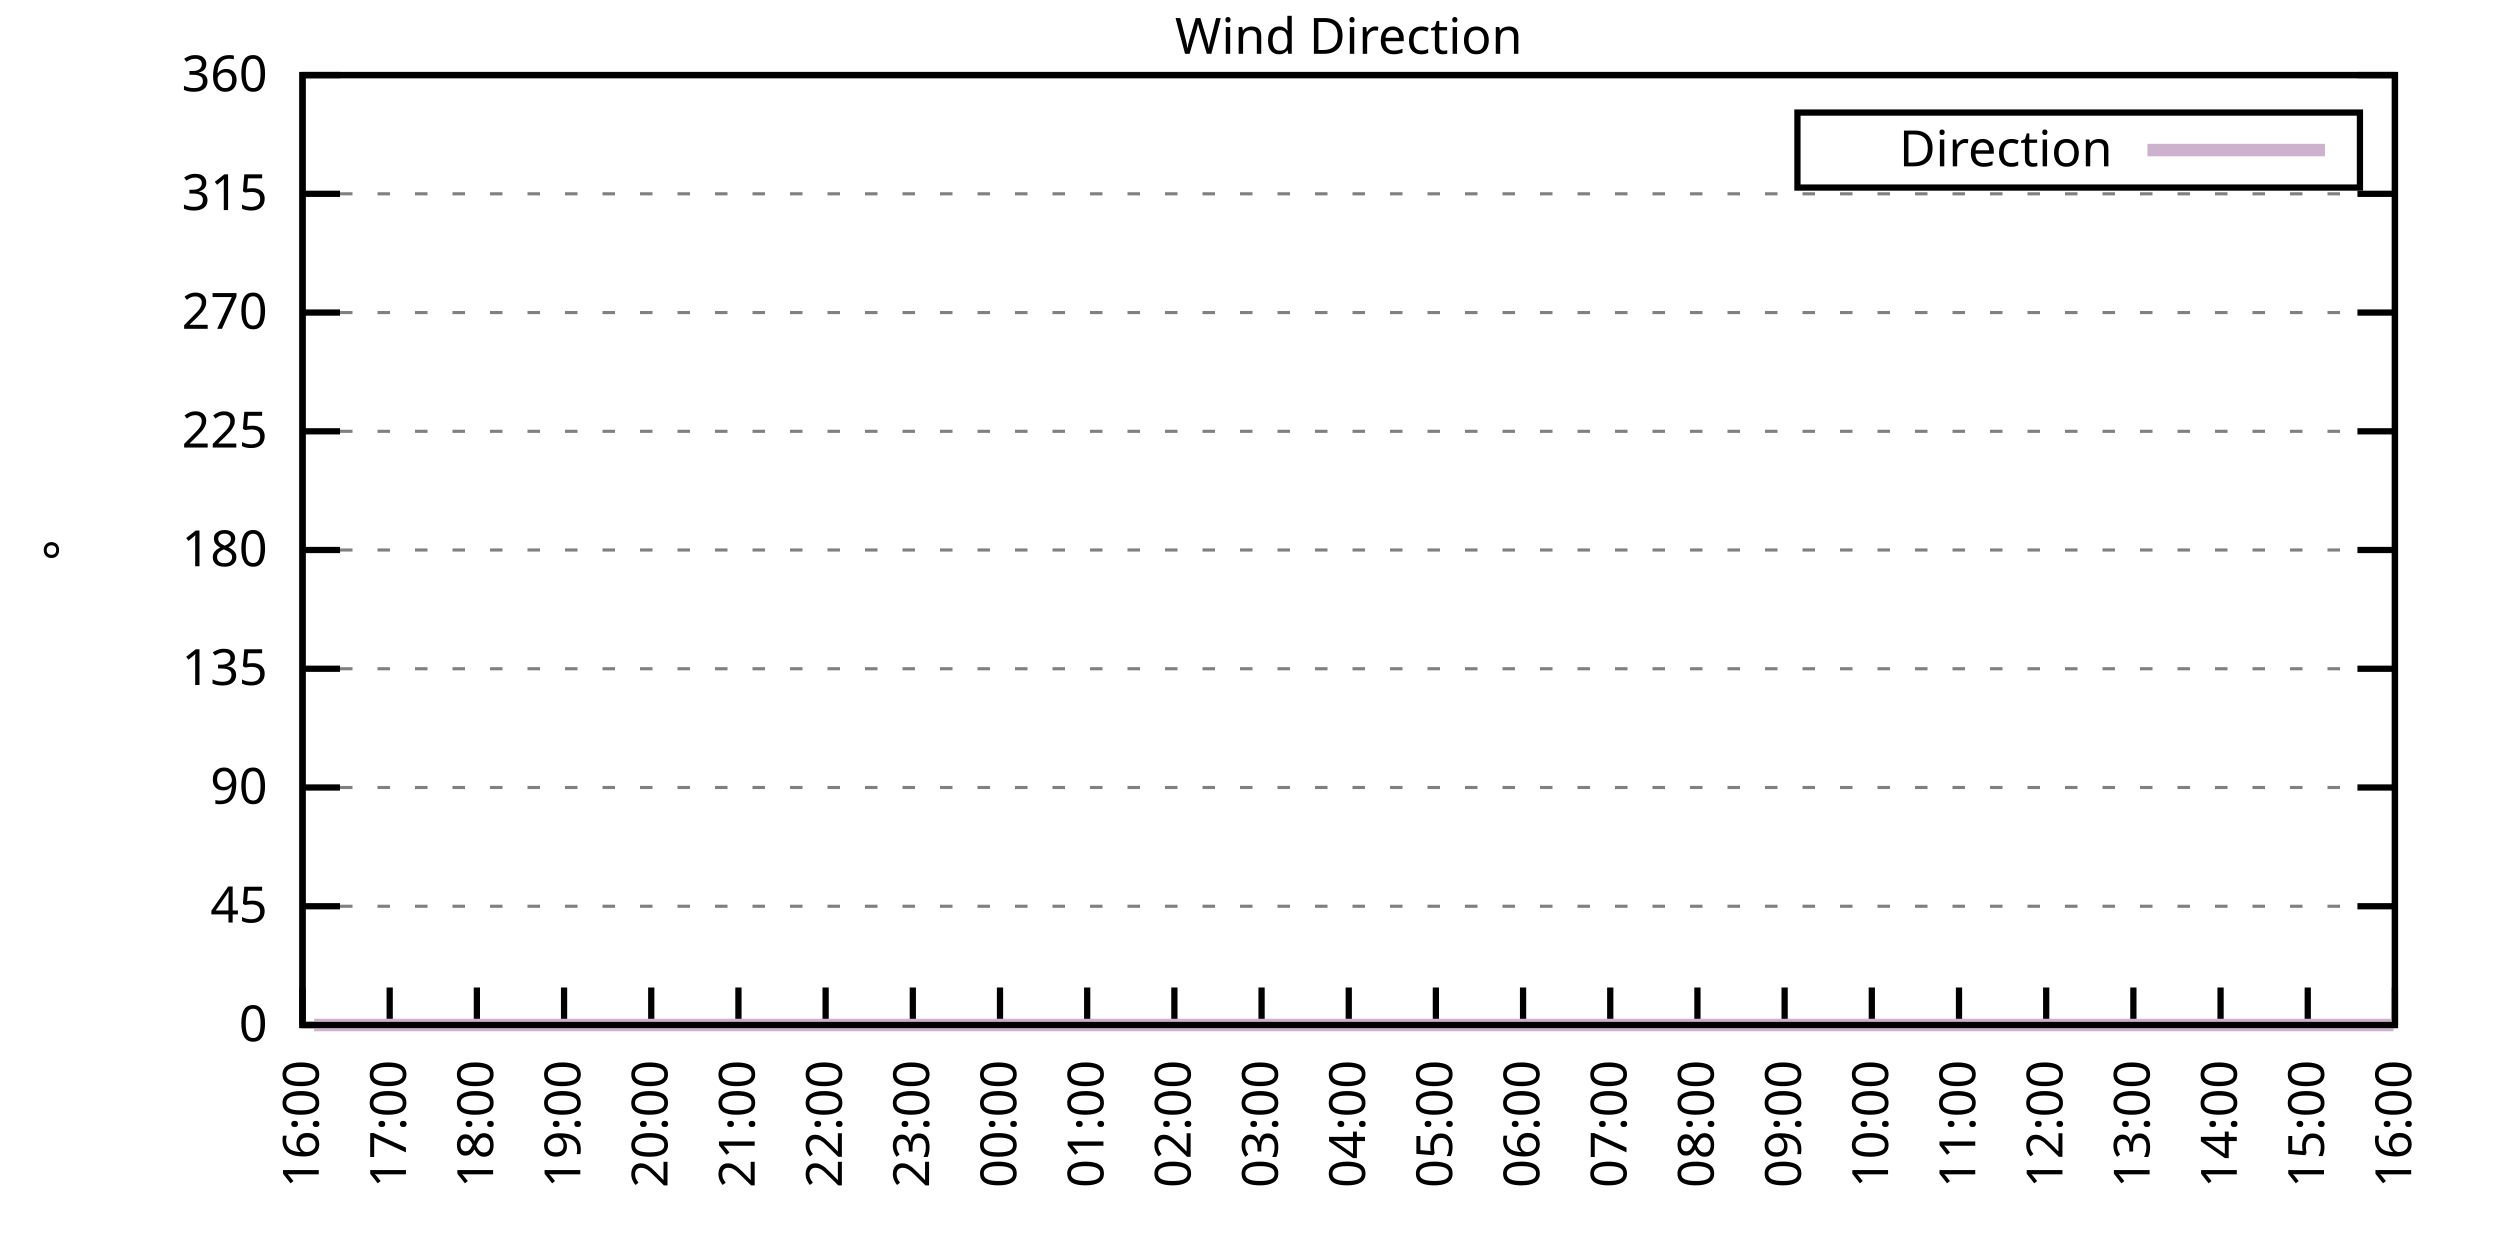
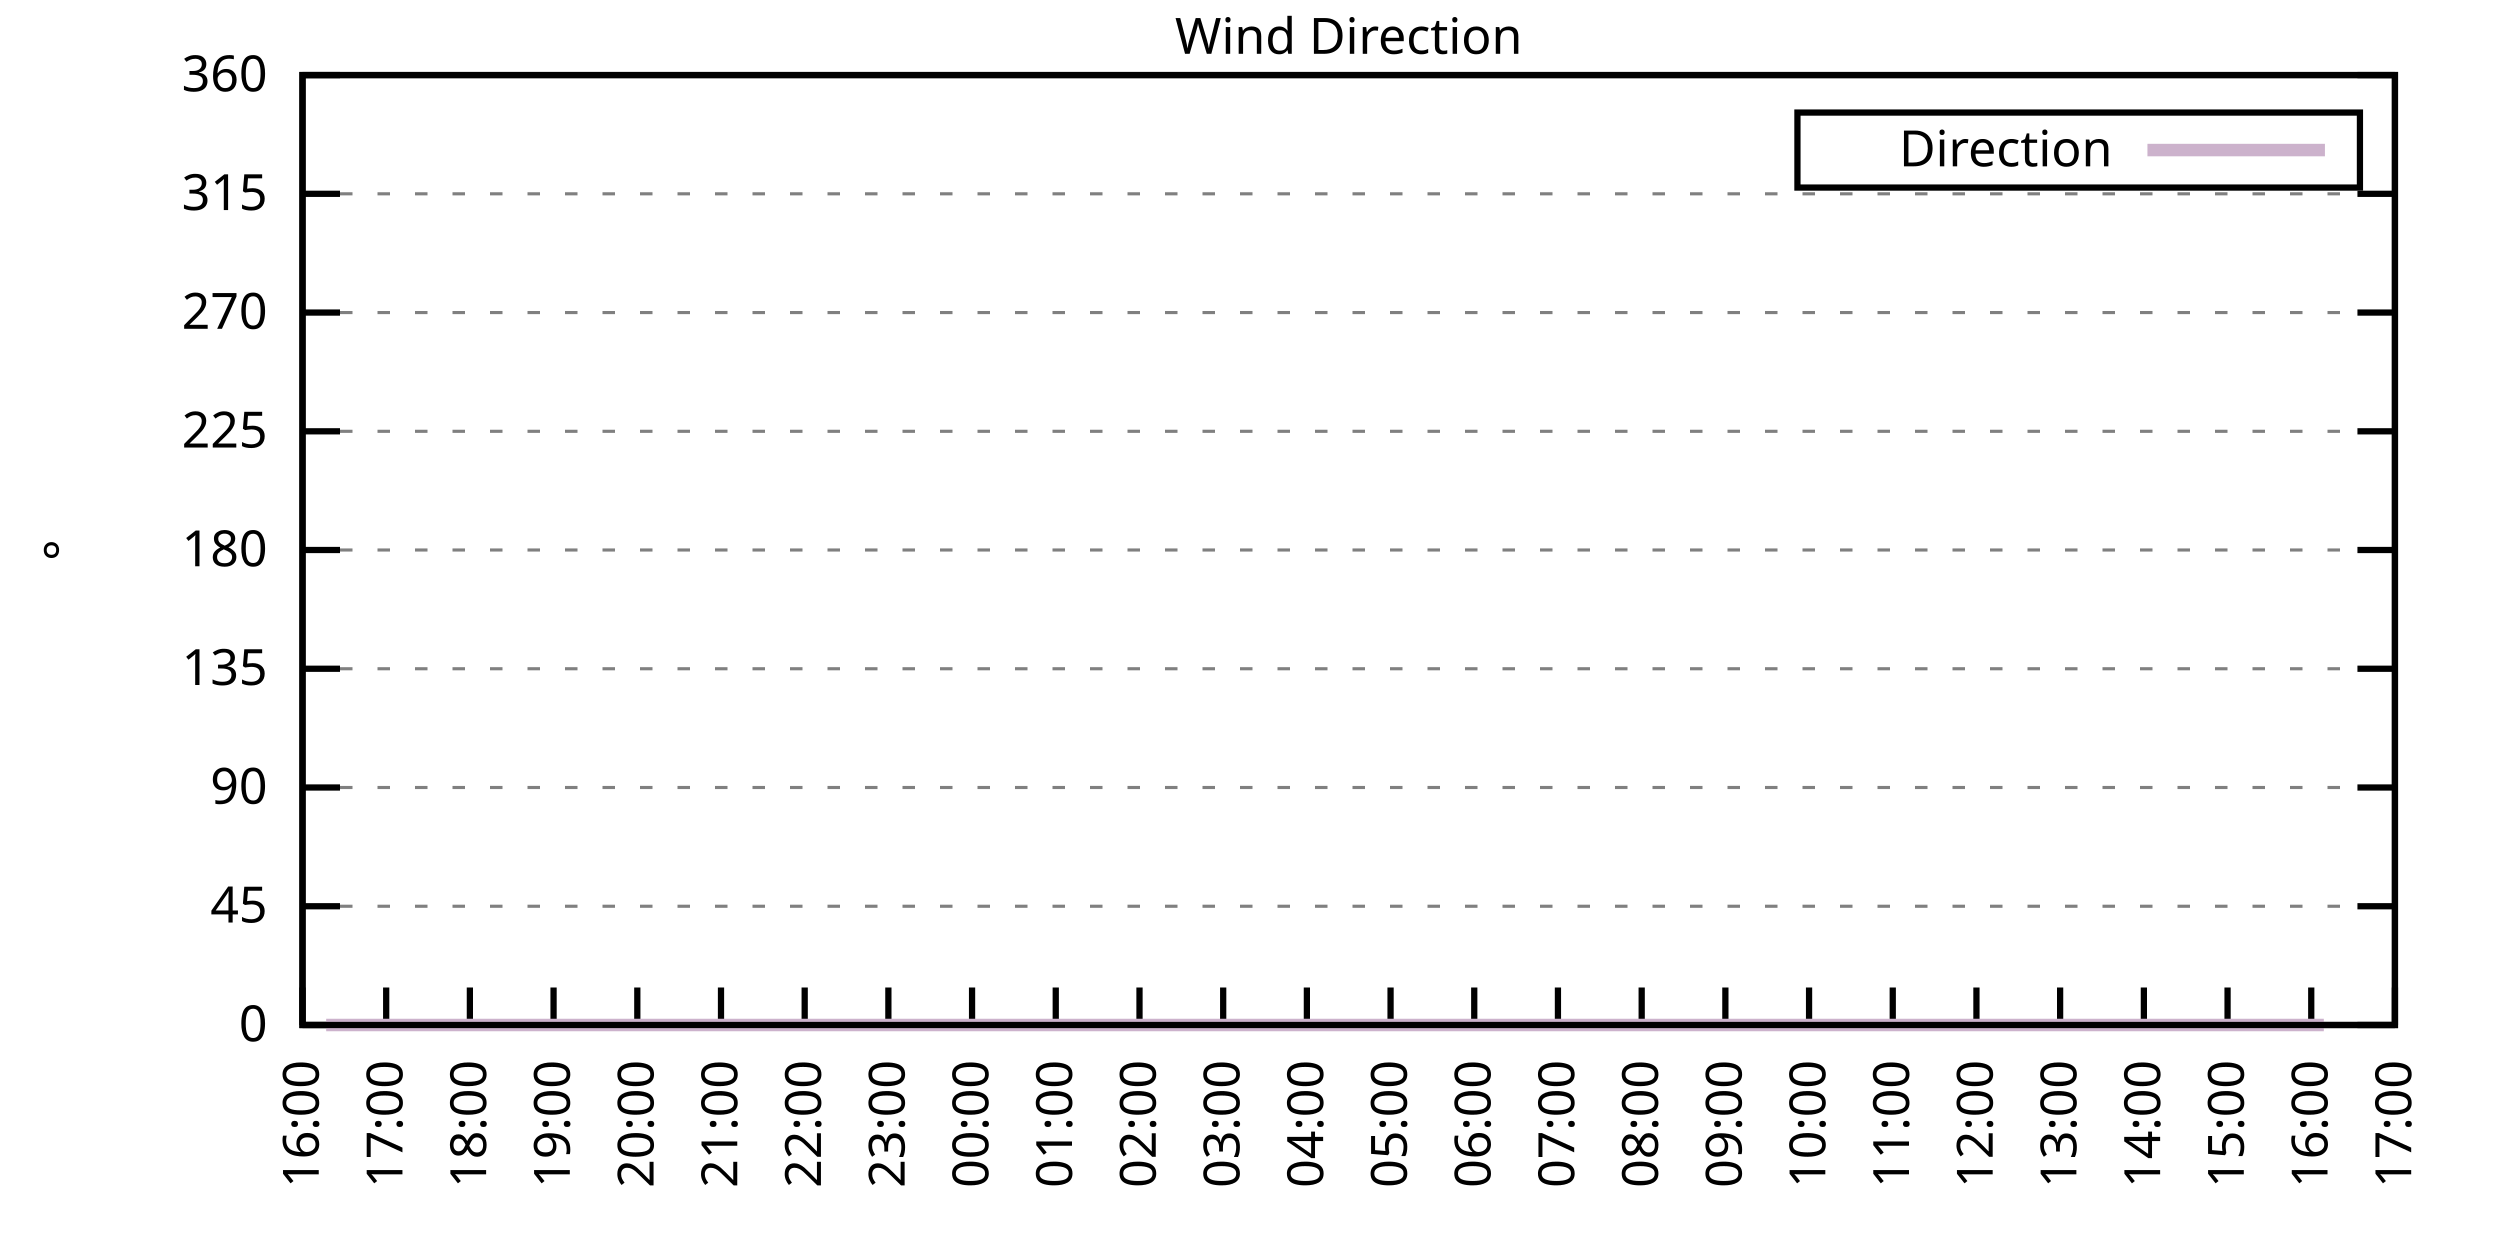
<svg xmlns="http://www.w3.org/2000/svg" xmlns:xlink="http://www.w3.org/1999/xlink" width="400" height="200" viewBox="0 0 400 200">
  <g id="gnuplot_canvas">
    <rect x="0" y="0" width="400" height="200" fill="none" />
    <defs>
      <circle id="gpDot" r="0.5" stroke-width="0.5" stroke="currentColor" />
      <path id="gpPt0" stroke-width="0.333" stroke="currentColor" d="M-1,0 h2 M0,-1 v2" />
      <path id="gpPt1" stroke-width="0.333" stroke="currentColor" d="M-1,-1 L1,1 M1,-1 L-1,1" />
      <path id="gpPt2" stroke-width="0.333" stroke="currentColor" d="M-1,0 L1,0 M0,-1 L0,1 M-1,-1 L1,1 M-1,1 L1,-1" />
      <rect id="gpPt3" stroke-width="0.333" stroke="currentColor" x="-1" y="-1" width="2" height="2" />
      <rect id="gpPt4" stroke-width="0.333" stroke="currentColor" fill="currentColor" x="-1" y="-1" width="2" height="2" />
      <circle id="gpPt5" stroke-width="0.333" stroke="currentColor" cx="0" cy="0" r="1" />
      <use xlink:href="#gpPt5" id="gpPt6" fill="currentColor" stroke="none" />
      <path id="gpPt7" stroke-width="0.333" stroke="currentColor" d="M0,-1.33 L-1.33,0.67 L1.33,0.67 z" />
      <use xlink:href="#gpPt7" id="gpPt8" fill="currentColor" stroke="none" />
      <use xlink:href="#gpPt7" id="gpPt9" stroke="currentColor" transform="rotate(180)" />
      <use xlink:href="#gpPt9" id="gpPt10" fill="currentColor" stroke="none" />
      <use xlink:href="#gpPt3" id="gpPt11" stroke="currentColor" transform="rotate(45)" />
      <use xlink:href="#gpPt11" id="gpPt12" fill="currentColor" stroke="none" />
      <path id="gpPt13" stroke-width="0.333" stroke="currentColor" d="M0,1.330 L1.265,0.411 L0.782,-1.067 L-0.782,-1.076 L-1.265,0.411 z" />
      <use xlink:href="#gpPt13" id="gpPt14" fill="currentColor" stroke="none" />
      <filter id="textbox" filterUnits="objectBoundingBox" x="0" y="0" height="1" width="1">
        <feFlood flood-color="white" flood-opacity="1" result="bgnd" />
        <feComposite in="SourceGraphic" in2="bgnd" operator="atop" />
      </filter>
      <filter id="greybox" filterUnits="objectBoundingBox" x="0" y="0" height="1" width="1">
        <feFlood flood-color="lightgrey" flood-opacity="1" result="grey" />
        <feComposite in="SourceGraphic" in2="grey" operator="atop" />
      </filter>
    </defs>
    <g fill="none" color="white" stroke="currentColor" stroke-width="1.00" stroke-linecap="butt" stroke-linejoin="miter">
</g>
    <g fill="none" color="black" stroke="currentColor" stroke-width="1.00" stroke-linecap="butt" stroke-linejoin="miter">
      <g stroke="none" shape-rendering="crispEdges">
        <polygon fill="rgb(255, 255, 255)" points="48.40,164.00 383.18,164.00 383.18,12.02 48.40,12.02 " />
      </g>
    </g>
    <g fill="none" color="black" stroke="currentColor" stroke-width="1.00" stroke-linecap="butt" stroke-linejoin="miter">
</g>
    <g fill="none" color="black" stroke="black" stroke-width="0.50" stroke-linecap="butt" stroke-linejoin="miter">
</g>
    <g fill="none" color="gray" stroke="currentColor" stroke-width="0.50" stroke-linecap="butt" stroke-linejoin="miter">
      <path stroke="gray" stroke-dasharray="2,4" class="gridline" d="M48.40,164.00 L383.19,164.00  " />
    </g>
    <g fill="none" color="gray" stroke="gray" stroke-width="1.00" stroke-linecap="butt" stroke-linejoin="miter">
</g>
    <g fill="none" color="black" stroke="currentColor" stroke-width="1.00" stroke-linecap="butt" stroke-linejoin="miter">
      <path stroke="black" d="M48.40,164.00 L54.40,164.00 M383.19,164.00 L377.19,164.00  " />
      <g transform="translate(42.80,166.60)" stroke="none" fill="black" font-family="Sans" font-size="8.00" text-anchor="end">
        <text>
          <tspan font-family="Sans"> 0</tspan>
        </text>
      </g>
    </g>
    <g fill="none" color="black" stroke="currentColor" stroke-width="1.00" stroke-linecap="butt" stroke-linejoin="miter">
</g>
    <g fill="none" color="black" stroke="black" stroke-width="0.50" stroke-linecap="butt" stroke-linejoin="miter">
</g>
    <g fill="none" color="gray" stroke="currentColor" stroke-width="0.50" stroke-linecap="butt" stroke-linejoin="miter">
      <path stroke="gray" stroke-dasharray="2,4" class="gridline" d="M48.40,145.00 L383.19,145.00  " />
    </g>
    <g fill="none" color="gray" stroke="gray" stroke-width="1.00" stroke-linecap="butt" stroke-linejoin="miter">
</g>
    <g fill="none" color="black" stroke="currentColor" stroke-width="1.00" stroke-linecap="butt" stroke-linejoin="miter">
      <path stroke="black" d="M48.40,145.00 L54.40,145.00 M383.19,145.00 L377.19,145.00  " />
      <g transform="translate(42.80,147.60)" stroke="none" fill="black" font-family="Sans" font-size="8.00" text-anchor="end">
        <text>
          <tspan font-family="Sans"> 45</tspan>
        </text>
      </g>
    </g>
    <g fill="none" color="black" stroke="currentColor" stroke-width="1.00" stroke-linecap="butt" stroke-linejoin="miter">
</g>
    <g fill="none" color="black" stroke="black" stroke-width="0.50" stroke-linecap="butt" stroke-linejoin="miter">
</g>
    <g fill="none" color="gray" stroke="currentColor" stroke-width="0.50" stroke-linecap="butt" stroke-linejoin="miter">
      <path stroke="gray" stroke-dasharray="2,4" class="gridline" d="M48.40,126.00 L383.19,126.00  " />
    </g>
    <g fill="none" color="gray" stroke="gray" stroke-width="1.00" stroke-linecap="butt" stroke-linejoin="miter">
</g>
    <g fill="none" color="black" stroke="currentColor" stroke-width="1.00" stroke-linecap="butt" stroke-linejoin="miter">
      <path stroke="black" d="M48.40,126.00 L54.40,126.00 M383.19,126.00 L377.19,126.00  " />
      <g transform="translate(42.80,128.60)" stroke="none" fill="black" font-family="Sans" font-size="8.00" text-anchor="end">
        <text>
          <tspan font-family="Sans"> 90</tspan>
        </text>
      </g>
    </g>
    <g fill="none" color="black" stroke="currentColor" stroke-width="1.00" stroke-linecap="butt" stroke-linejoin="miter">
</g>
    <g fill="none" color="black" stroke="black" stroke-width="0.50" stroke-linecap="butt" stroke-linejoin="miter">
</g>
    <g fill="none" color="gray" stroke="currentColor" stroke-width="0.50" stroke-linecap="butt" stroke-linejoin="miter">
      <path stroke="gray" stroke-dasharray="2,4" class="gridline" d="M48.40,107.00 L383.19,107.00  " />
    </g>
    <g fill="none" color="gray" stroke="gray" stroke-width="1.00" stroke-linecap="butt" stroke-linejoin="miter">
</g>
    <g fill="none" color="black" stroke="currentColor" stroke-width="1.00" stroke-linecap="butt" stroke-linejoin="miter">
      <path stroke="black" d="M48.40,107.00 L54.40,107.00 M383.19,107.00 L377.19,107.00  " />
      <g transform="translate(42.80,109.60)" stroke="none" fill="black" font-family="Sans" font-size="8.00" text-anchor="end">
        <text>
          <tspan font-family="Sans"> 135</tspan>
        </text>
      </g>
    </g>
    <g fill="none" color="black" stroke="currentColor" stroke-width="1.00" stroke-linecap="butt" stroke-linejoin="miter">
</g>
    <g fill="none" color="black" stroke="black" stroke-width="0.50" stroke-linecap="butt" stroke-linejoin="miter">
</g>
    <g fill="none" color="gray" stroke="currentColor" stroke-width="0.50" stroke-linecap="butt" stroke-linejoin="miter">
      <path stroke="gray" stroke-dasharray="2,4" class="gridline" d="M48.40,88.00 L383.19,88.00  " />
    </g>
    <g fill="none" color="gray" stroke="gray" stroke-width="1.00" stroke-linecap="butt" stroke-linejoin="miter">
</g>
    <g fill="none" color="black" stroke="currentColor" stroke-width="1.00" stroke-linecap="butt" stroke-linejoin="miter">
      <path stroke="black" d="M48.40,88.00 L54.40,88.00 M383.19,88.00 L377.19,88.00  " />
      <g transform="translate(42.80,90.60)" stroke="none" fill="black" font-family="Sans" font-size="8.00" text-anchor="end">
        <text>
          <tspan font-family="Sans"> 180</tspan>
        </text>
      </g>
    </g>
    <g fill="none" color="black" stroke="currentColor" stroke-width="1.00" stroke-linecap="butt" stroke-linejoin="miter">
</g>
    <g fill="none" color="black" stroke="black" stroke-width="0.50" stroke-linecap="butt" stroke-linejoin="miter">
</g>
    <g fill="none" color="gray" stroke="currentColor" stroke-width="0.50" stroke-linecap="butt" stroke-linejoin="miter">
      <path stroke="gray" stroke-dasharray="2,4" class="gridline" d="M48.40,69.01 L383.19,69.01  " />
    </g>
    <g fill="none" color="gray" stroke="gray" stroke-width="1.00" stroke-linecap="butt" stroke-linejoin="miter">
</g>
    <g fill="none" color="black" stroke="currentColor" stroke-width="1.00" stroke-linecap="butt" stroke-linejoin="miter">
      <path stroke="black" d="M48.40,69.01 L54.40,69.01 M383.19,69.01 L377.19,69.01  " />
      <g transform="translate(42.80,71.61)" stroke="none" fill="black" font-family="Sans" font-size="8.00" text-anchor="end">
        <text>
          <tspan font-family="Sans"> 225</tspan>
        </text>
      </g>
    </g>
    <g fill="none" color="black" stroke="currentColor" stroke-width="1.00" stroke-linecap="butt" stroke-linejoin="miter">
</g>
    <g fill="none" color="black" stroke="black" stroke-width="0.50" stroke-linecap="butt" stroke-linejoin="miter">
</g>
    <g fill="none" color="gray" stroke="currentColor" stroke-width="0.50" stroke-linecap="butt" stroke-linejoin="miter">
      <path stroke="gray" stroke-dasharray="2,4" class="gridline" d="M48.40,50.01 L383.19,50.01  " />
    </g>
    <g fill="none" color="gray" stroke="gray" stroke-width="1.00" stroke-linecap="butt" stroke-linejoin="miter">
</g>
    <g fill="none" color="black" stroke="currentColor" stroke-width="1.00" stroke-linecap="butt" stroke-linejoin="miter">
      <path stroke="black" d="M48.40,50.01 L54.40,50.01 M383.19,50.01 L377.19,50.01  " />
      <g transform="translate(42.80,52.61)" stroke="none" fill="black" font-family="Sans" font-size="8.00" text-anchor="end">
        <text>
          <tspan font-family="Sans"> 270</tspan>
        </text>
      </g>
    </g>
    <g fill="none" color="black" stroke="currentColor" stroke-width="1.00" stroke-linecap="butt" stroke-linejoin="miter">
</g>
    <g fill="none" color="black" stroke="black" stroke-width="0.50" stroke-linecap="butt" stroke-linejoin="miter">
</g>
    <g fill="none" color="gray" stroke="currentColor" stroke-width="0.50" stroke-linecap="butt" stroke-linejoin="miter">
      <path stroke="gray" stroke-dasharray="2,4" class="gridline" d="M48.40,31.01 L383.19,31.01  " />
    </g>
    <g fill="none" color="gray" stroke="gray" stroke-width="1.00" stroke-linecap="butt" stroke-linejoin="miter">
</g>
    <g fill="none" color="black" stroke="currentColor" stroke-width="1.00" stroke-linecap="butt" stroke-linejoin="miter">
      <path stroke="black" d="M48.40,31.01 L54.40,31.01 M383.19,31.01 L377.19,31.01  " />
      <g transform="translate(42.80,33.61)" stroke="none" fill="black" font-family="Sans" font-size="8.00" text-anchor="end">
        <text>
          <tspan font-family="Sans"> 315</tspan>
        </text>
      </g>
    </g>
    <g fill="none" color="black" stroke="currentColor" stroke-width="1.00" stroke-linecap="butt" stroke-linejoin="miter">
</g>
    <g fill="none" color="black" stroke="black" stroke-width="0.50" stroke-linecap="butt" stroke-linejoin="miter">
</g>
    <g fill="none" color="gray" stroke="currentColor" stroke-width="0.50" stroke-linecap="butt" stroke-linejoin="miter">
      <path stroke="gray" stroke-dasharray="2,4" class="gridline" d="M48.40,12.01 L383.19,12.01  " />
    </g>
    <g fill="none" color="gray" stroke="gray" stroke-width="1.00" stroke-linecap="butt" stroke-linejoin="miter">
</g>
    <g fill="none" color="black" stroke="currentColor" stroke-width="1.00" stroke-linecap="butt" stroke-linejoin="miter">
      <path stroke="black" d="M48.40,12.01 L54.40,12.01 M383.19,12.01 L377.19,12.01  " />
      <g transform="translate(42.80,14.61)" stroke="none" fill="black" font-family="Sans" font-size="8.00" text-anchor="end">
        <text>
          <tspan font-family="Sans"> 360</tspan>
        </text>
      </g>
    </g>
    <g fill="none" color="black" stroke="currentColor" stroke-width="1.00" stroke-linecap="butt" stroke-linejoin="miter">
      <path stroke="black" d="M48.40,164.00 L48.40,158.00  " />
      <g transform="translate(51.00,169.60) rotate(270.00)" stroke="none" fill="black" font-family="Sans" font-size="8.00" text-anchor="end">
        <text>
          <tspan font-family="Sans">16:00</tspan>
        </text>
      </g>
    </g>
    <g fill="none" color="black" stroke="currentColor" stroke-width="1.00" stroke-linecap="butt" stroke-linejoin="miter">
-       <path stroke="black" d="M62.35,164.00 L62.35,158.00  " />
-       <g transform="translate(64.95,169.60) rotate(270.00)" stroke="none" fill="black" font-family="Sans" font-size="8.00" text-anchor="end">
+       <path stroke="black" d="M61.79,164.00 L61.79,158.00  " />
+       <g transform="translate(64.39,169.60) rotate(270.00)" stroke="none" fill="black" font-family="Sans" font-size="8.00" text-anchor="end">
        <text>
          <tspan font-family="Sans">17:00</tspan>
        </text>
      </g>
    </g>
    <g fill="none" color="black" stroke="currentColor" stroke-width="1.00" stroke-linecap="butt" stroke-linejoin="miter">
-       <path stroke="black" d="M76.30,164.00 L76.30,158.00  " />
-       <g transform="translate(78.90,169.60) rotate(270.00)" stroke="none" fill="black" font-family="Sans" font-size="8.00" text-anchor="end">
+       <path stroke="black" d="M75.18,164.00 L75.18,158.00  " />
+       <g transform="translate(77.78,169.60) rotate(270.00)" stroke="none" fill="black" font-family="Sans" font-size="8.00" text-anchor="end">
        <text>
          <tspan font-family="Sans">18:00</tspan>
        </text>
      </g>
    </g>
    <g fill="none" color="black" stroke="currentColor" stroke-width="1.00" stroke-linecap="butt" stroke-linejoin="miter">
-       <path stroke="black" d="M90.25,164.00 L90.25,158.00  " />
-       <g transform="translate(92.85,169.60) rotate(270.00)" stroke="none" fill="black" font-family="Sans" font-size="8.00" text-anchor="end">
+       <path stroke="black" d="M88.57,164.00 L88.57,158.00  " />
+       <g transform="translate(91.17,169.60) rotate(270.00)" stroke="none" fill="black" font-family="Sans" font-size="8.00" text-anchor="end">
        <text>
          <tspan font-family="Sans">19:00</tspan>
        </text>
      </g>
    </g>
    <g fill="none" color="black" stroke="currentColor" stroke-width="1.00" stroke-linecap="butt" stroke-linejoin="miter">
-       <path stroke="black" d="M104.20,164.00 L104.20,158.00  " />
-       <g transform="translate(106.80,169.60) rotate(270.00)" stroke="none" fill="black" font-family="Sans" font-size="8.00" text-anchor="end">
+       <path stroke="black" d="M101.97,164.00 L101.97,158.00  " />
+       <g transform="translate(104.57,169.60) rotate(270.00)" stroke="none" fill="black" font-family="Sans" font-size="8.00" text-anchor="end">
        <text>
          <tspan font-family="Sans">20:00</tspan>
        </text>
      </g>
    </g>
    <g fill="none" color="black" stroke="currentColor" stroke-width="1.00" stroke-linecap="butt" stroke-linejoin="miter">
-       <path stroke="black" d="M118.15,164.00 L118.15,158.00  " />
-       <g transform="translate(120.75,169.60) rotate(270.00)" stroke="none" fill="black" font-family="Sans" font-size="8.00" text-anchor="end">
+       <path stroke="black" d="M115.36,164.00 L115.36,158.00  " />
+       <g transform="translate(117.96,169.60) rotate(270.00)" stroke="none" fill="black" font-family="Sans" font-size="8.00" text-anchor="end">
        <text>
          <tspan font-family="Sans">21:00</tspan>
        </text>
      </g>
    </g>
    <g fill="none" color="black" stroke="currentColor" stroke-width="1.00" stroke-linecap="butt" stroke-linejoin="miter">
-       <path stroke="black" d="M132.10,164.00 L132.10,158.00  " />
-       <g transform="translate(134.70,169.60) rotate(270.00)" stroke="none" fill="black" font-family="Sans" font-size="8.00" text-anchor="end">
+       <path stroke="black" d="M128.75,164.00 L128.75,158.00  " />
+       <g transform="translate(131.35,169.60) rotate(270.00)" stroke="none" fill="black" font-family="Sans" font-size="8.00" text-anchor="end">
        <text>
          <tspan font-family="Sans">22:00</tspan>
        </text>
      </g>
    </g>
    <g fill="none" color="black" stroke="currentColor" stroke-width="1.00" stroke-linecap="butt" stroke-linejoin="miter">
-       <path stroke="black" d="M146.05,164.00 L146.05,158.00  " />
-       <g transform="translate(148.65,169.60) rotate(270.00)" stroke="none" fill="black" font-family="Sans" font-size="8.00" text-anchor="end">
+       <path stroke="black" d="M142.14,164.00 L142.14,158.00  " />
+       <g transform="translate(144.74,169.60) rotate(270.00)" stroke="none" fill="black" font-family="Sans" font-size="8.00" text-anchor="end">
        <text>
          <tspan font-family="Sans">23:00</tspan>
        </text>
      </g>
    </g>
    <g fill="none" color="black" stroke="currentColor" stroke-width="1.00" stroke-linecap="butt" stroke-linejoin="miter">
-       <path stroke="black" d="M160.00,164.00 L160.00,158.00  " />
-       <g transform="translate(162.60,169.60) rotate(270.00)" stroke="none" fill="black" font-family="Sans" font-size="8.00" text-anchor="end">
+       <path stroke="black" d="M155.53,164.00 L155.53,158.00  " />
+       <g transform="translate(158.13,169.60) rotate(270.00)" stroke="none" fill="black" font-family="Sans" font-size="8.00" text-anchor="end">
        <text>
          <tspan font-family="Sans">00:00</tspan>
        </text>
      </g>
    </g>
    <g fill="none" color="black" stroke="currentColor" stroke-width="1.00" stroke-linecap="butt" stroke-linejoin="miter">
-       <path stroke="black" d="M173.95,164.00 L173.95,158.00  " />
-       <g transform="translate(176.55,169.60) rotate(270.00)" stroke="none" fill="black" font-family="Sans" font-size="8.00" text-anchor="end">
+       <path stroke="black" d="M168.92,164.00 L168.92,158.00  " />
+       <g transform="translate(171.52,169.60) rotate(270.00)" stroke="none" fill="black" font-family="Sans" font-size="8.00" text-anchor="end">
        <text>
          <tspan font-family="Sans">01:00</tspan>
        </text>
      </g>
    </g>
    <g fill="none" color="black" stroke="currentColor" stroke-width="1.00" stroke-linecap="butt" stroke-linejoin="miter">
-       <path stroke="black" d="M187.90,164.00 L187.90,158.00  " />
-       <g transform="translate(190.50,169.60) rotate(270.00)" stroke="none" fill="black" font-family="Sans" font-size="8.00" text-anchor="end">
+       <path stroke="black" d="M182.32,164.00 L182.32,158.00  " />
+       <g transform="translate(184.92,169.60) rotate(270.00)" stroke="none" fill="black" font-family="Sans" font-size="8.00" text-anchor="end">
        <text>
          <tspan font-family="Sans">02:00</tspan>
        </text>
      </g>
    </g>
    <g fill="none" color="black" stroke="currentColor" stroke-width="1.00" stroke-linecap="butt" stroke-linejoin="miter">
-       <path stroke="black" d="M201.85,164.00 L201.85,158.00  " />
-       <g transform="translate(204.45,169.60) rotate(270.00)" stroke="none" fill="black" font-family="Sans" font-size="8.00" text-anchor="end">
+       <path stroke="black" d="M195.71,164.00 L195.71,158.00  " />
+       <g transform="translate(198.31,169.60) rotate(270.00)" stroke="none" fill="black" font-family="Sans" font-size="8.00" text-anchor="end">
        <text>
          <tspan font-family="Sans">03:00</tspan>
        </text>
      </g>
    </g>
    <g fill="none" color="black" stroke="currentColor" stroke-width="1.00" stroke-linecap="butt" stroke-linejoin="miter">
-       <path stroke="black" d="M215.80,164.00 L215.80,158.00  " />
-       <g transform="translate(218.40,169.60) rotate(270.00)" stroke="none" fill="black" font-family="Sans" font-size="8.00" text-anchor="end">
+       <path stroke="black" d="M209.10,164.00 L209.10,158.00  " />
+       <g transform="translate(211.70,169.60) rotate(270.00)" stroke="none" fill="black" font-family="Sans" font-size="8.00" text-anchor="end">
        <text>
          <tspan font-family="Sans">04:00</tspan>
        </text>
      </g>
    </g>
    <g fill="none" color="black" stroke="currentColor" stroke-width="1.00" stroke-linecap="butt" stroke-linejoin="miter">
-       <path stroke="black" d="M229.74,164.00 L229.74,158.00  " />
-       <g transform="translate(232.34,169.60) rotate(270.00)" stroke="none" fill="black" font-family="Sans" font-size="8.00" text-anchor="end">
+       <path stroke="black" d="M222.49,164.00 L222.49,158.00  " />
+       <g transform="translate(225.09,169.60) rotate(270.00)" stroke="none" fill="black" font-family="Sans" font-size="8.00" text-anchor="end">
        <text>
          <tspan font-family="Sans">05:00</tspan>
        </text>
      </g>
    </g>
    <g fill="none" color="black" stroke="currentColor" stroke-width="1.00" stroke-linecap="butt" stroke-linejoin="miter">
-       <path stroke="black" d="M243.69,164.00 L243.69,158.00  " />
-       <g transform="translate(246.29,169.60) rotate(270.00)" stroke="none" fill="black" font-family="Sans" font-size="8.00" text-anchor="end">
+       <path stroke="black" d="M235.88,164.00 L235.88,158.00  " />
+       <g transform="translate(238.48,169.60) rotate(270.00)" stroke="none" fill="black" font-family="Sans" font-size="8.00" text-anchor="end">
        <text>
          <tspan font-family="Sans">06:00</tspan>
        </text>
      </g>
    </g>
    <g fill="none" color="black" stroke="currentColor" stroke-width="1.00" stroke-linecap="butt" stroke-linejoin="miter">
-       <path stroke="black" d="M257.64,164.00 L257.64,158.00  " />
-       <g transform="translate(260.24,169.60) rotate(270.00)" stroke="none" fill="black" font-family="Sans" font-size="8.00" text-anchor="end">
+       <path stroke="black" d="M249.27,164.00 L249.27,158.00  " />
+       <g transform="translate(251.87,169.60) rotate(270.00)" stroke="none" fill="black" font-family="Sans" font-size="8.00" text-anchor="end">
        <text>
          <tspan font-family="Sans">07:00</tspan>
        </text>
      </g>
    </g>
    <g fill="none" color="black" stroke="currentColor" stroke-width="1.00" stroke-linecap="butt" stroke-linejoin="miter">
-       <path stroke="black" d="M271.59,164.00 L271.59,158.00  " />
-       <g transform="translate(274.19,169.60) rotate(270.00)" stroke="none" fill="black" font-family="Sans" font-size="8.00" text-anchor="end">
+       <path stroke="black" d="M262.67,164.00 L262.67,158.00  " />
+       <g transform="translate(265.27,169.60) rotate(270.00)" stroke="none" fill="black" font-family="Sans" font-size="8.00" text-anchor="end">
        <text>
          <tspan font-family="Sans">08:00</tspan>
        </text>
      </g>
    </g>
    <g fill="none" color="black" stroke="currentColor" stroke-width="1.00" stroke-linecap="butt" stroke-linejoin="miter">
-       <path stroke="black" d="M285.54,164.00 L285.54,158.00  " />
-       <g transform="translate(288.14,169.60) rotate(270.00)" stroke="none" fill="black" font-family="Sans" font-size="8.00" text-anchor="end">
+       <path stroke="black" d="M276.06,164.00 L276.06,158.00  " />
+       <g transform="translate(278.66,169.60) rotate(270.00)" stroke="none" fill="black" font-family="Sans" font-size="8.00" text-anchor="end">
        <text>
          <tspan font-family="Sans">09:00</tspan>
        </text>
      </g>
    </g>
    <g fill="none" color="black" stroke="currentColor" stroke-width="1.00" stroke-linecap="butt" stroke-linejoin="miter">
-       <path stroke="black" d="M299.49,164.00 L299.49,158.00  " />
-       <g transform="translate(302.09,169.60) rotate(270.00)" stroke="none" fill="black" font-family="Sans" font-size="8.00" text-anchor="end">
+       <path stroke="black" d="M289.45,164.00 L289.45,158.00  " />
+       <g transform="translate(292.05,169.60) rotate(270.00)" stroke="none" fill="black" font-family="Sans" font-size="8.00" text-anchor="end">
        <text>
          <tspan font-family="Sans">10:00</tspan>
        </text>
      </g>
    </g>
    <g fill="none" color="black" stroke="currentColor" stroke-width="1.00" stroke-linecap="butt" stroke-linejoin="miter">
-       <path stroke="black" d="M313.44,164.00 L313.44,158.00  " />
-       <g transform="translate(316.04,169.60) rotate(270.00)" stroke="none" fill="black" font-family="Sans" font-size="8.00" text-anchor="end">
+       <path stroke="black" d="M302.84,164.00 L302.84,158.00  " />
+       <g transform="translate(305.44,169.60) rotate(270.00)" stroke="none" fill="black" font-family="Sans" font-size="8.00" text-anchor="end">
        <text>
          <tspan font-family="Sans">11:00</tspan>
        </text>
      </g>
    </g>
    <g fill="none" color="black" stroke="currentColor" stroke-width="1.00" stroke-linecap="butt" stroke-linejoin="miter">
-       <path stroke="black" d="M327.39,164.00 L327.39,158.00  " />
-       <g transform="translate(329.99,169.60) rotate(270.00)" stroke="none" fill="black" font-family="Sans" font-size="8.00" text-anchor="end">
+       <path stroke="black" d="M316.23,164.00 L316.23,158.00  " />
+       <g transform="translate(318.83,169.60) rotate(270.00)" stroke="none" fill="black" font-family="Sans" font-size="8.00" text-anchor="end">
        <text>
          <tspan font-family="Sans">12:00</tspan>
        </text>
      </g>
    </g>
    <g fill="none" color="black" stroke="currentColor" stroke-width="1.00" stroke-linecap="butt" stroke-linejoin="miter">
-       <path stroke="black" d="M341.34,164.00 L341.34,158.00  " />
-       <g transform="translate(343.94,169.60) rotate(270.00)" stroke="none" fill="black" font-family="Sans" font-size="8.00" text-anchor="end">
+       <path stroke="black" d="M329.62,164.00 L329.62,158.00  " />
+       <g transform="translate(332.22,169.60) rotate(270.00)" stroke="none" fill="black" font-family="Sans" font-size="8.00" text-anchor="end">
        <text>
          <tspan font-family="Sans">13:00</tspan>
        </text>
      </g>
    </g>
    <g fill="none" color="black" stroke="currentColor" stroke-width="1.00" stroke-linecap="butt" stroke-linejoin="miter">
-       <path stroke="black" d="M355.29,164.00 L355.29,158.00  " />
-       <g transform="translate(357.89,169.60) rotate(270.00)" stroke="none" fill="black" font-family="Sans" font-size="8.00" text-anchor="end">
+       <path stroke="black" d="M343.02,164.00 L343.02,158.00  " />
+       <g transform="translate(345.62,169.60) rotate(270.00)" stroke="none" fill="black" font-family="Sans" font-size="8.00" text-anchor="end">
        <text>
          <tspan font-family="Sans">14:00</tspan>
        </text>
      </g>
    </g>
    <g fill="none" color="black" stroke="currentColor" stroke-width="1.00" stroke-linecap="butt" stroke-linejoin="miter">
-       <path stroke="black" d="M369.24,164.00 L369.24,158.00  " />
-       <g transform="translate(371.84,169.60) rotate(270.00)" stroke="none" fill="black" font-family="Sans" font-size="8.00" text-anchor="end">
+       <path stroke="black" d="M356.41,164.00 L356.41,158.00  " />
+       <g transform="translate(359.01,169.60) rotate(270.00)" stroke="none" fill="black" font-family="Sans" font-size="8.00" text-anchor="end">
        <text>
          <tspan font-family="Sans">15:00</tspan>
+         </text>
+       </g>
+     </g>
+     <g fill="none" color="black" stroke="currentColor" stroke-width="1.00" stroke-linecap="butt" stroke-linejoin="miter">
+       <path stroke="black" d="M369.80,164.00 L369.80,158.00  " />
+       <g transform="translate(372.40,169.60) rotate(270.00)" stroke="none" fill="black" font-family="Sans" font-size="8.00" text-anchor="end">
+         <text>
+           <tspan font-family="Sans">16:00</tspan>
        </text>
      </g>
    </g>
    <g fill="none" color="black" stroke="currentColor" stroke-width="1.00" stroke-linecap="butt" stroke-linejoin="miter">
      <path stroke="black" d="M383.19,164.00 L383.19,158.00  " />
      <g transform="translate(385.79,169.60) rotate(270.00)" stroke="none" fill="black" font-family="Sans" font-size="8.00" text-anchor="end">
        <text>
-           <tspan font-family="Sans">16:00</tspan>
+           <tspan font-family="Sans">17:00</tspan>
        </text>
      </g>
    </g>
    <g fill="none" color="black" stroke="currentColor" stroke-width="1.00" stroke-linecap="butt" stroke-linejoin="miter">
</g>
    <g fill="none" color="black" stroke="currentColor" stroke-width="1.00" stroke-linecap="butt" stroke-linejoin="miter">
      <path stroke="black" d="M48.40,12.01 L48.40,164.00 L383.19,164.00 L383.19,12.01 L48.40,12.01 Z  " />
    </g>
    <g fill="none" color="black" stroke="currentColor" stroke-width="1.00" stroke-linecap="butt" stroke-linejoin="miter">
</g>
    <g fill="none" color="black" stroke="currentColor" stroke-width="1.00" stroke-linecap="butt" stroke-linejoin="miter">
      <path stroke="black" d="M287.59,30.01 L287.59,18.01 L377.59,18.01 L377.59,30.01 L287.59,30.01 Z  " />
    </g>
    <g id="Wind_direction_plot_1">
      <g fill="none" color="white" stroke="black" stroke-width="2.00" stroke-linecap="butt" stroke-linejoin="miter">
</g>
      <g fill="none" color="black" stroke="currentColor" stroke-width="2.00" stroke-linecap="butt" stroke-linejoin="miter">
        <g transform="translate(337.99,26.61)" stroke="none" fill="black" font-family="Sans" font-size="8.00" text-anchor="end">
          <text>
            <tspan font-family="Sans">Direction</tspan>
          </text>
        </g>
      </g>
      <g fill="none" color="black" stroke="currentColor" stroke-width="2.00" stroke-linecap="butt" stroke-linejoin="miter">
-         <path stroke="rgb(204, 178, 204)" d="M343.59,24.01 L371.99,24.01 M50.26,164.00 L52.35,164.00 L54.91,164.00 L57.47,164.00 L59.56,164.00 L62.12,164.00   L64.21,164.00 L66.77,164.00 L68.63,164.00 L71.18,164.00 L73.51,164.00 L75.83,164.00 L77.93,164.00 L80.72,164.00   L82.81,164.00 L85.37,164.00 L87.46,164.00 L89.78,164.00 L92.34,164.00 L94.43,164.00 L96.53,164.00 L99.32,164.00   L101.41,164.00 L103.97,164.00 L105.83,164.00 L108.38,164.00 L110.94,164.00 L112.80,164.00 L115.36,164.00 L117.45,164.00   L120.24,164.00 L122.10,164.00 L124.43,164.00 L127.22,164.00 L129.08,164.00 L131.63,164.00 L133.96,164.00 L136.51,164.00   L138.37,164.00 L140.93,164.00 L143.26,164.00 L145.81,164.00 L148.14,164.00 L150.23,164.00 L152.56,164.00 L155.11,164.00   L157.44,164.00 L159.76,164.00 L161.86,164.00 L164.41,164.00 L166.27,164.00 L169.06,164.00 L171.16,164.00 L173.71,164.00   L175.57,164.00 L177.67,164.00 L180.22,164.00 L182.32,164.00 L184.87,164.00 L187.66,164.00 L189.52,164.00 L191.38,164.00   L194.41,164.00 L196.96,164.00 L199.29,164.00 L201.38,164.00 L203.71,164.00 L206.26,164.00 L208.59,164.00 L210.68,164.00   L213.24,164.00 L215.10,164.00 L217.42,164.00 L219.75,164.00 L222.30,164.00 L224.63,164.00 L226.95,164.00 L229.05,164.00   L231.84,164.00 L233.93,164.00 L236.49,164.00 L238.35,164.00 L241.14,164.00 L243.00,164.00 L245.55,164.00 L248.11,164.00   L249.97,164.00 L252.53,164.00 L254.62,164.00 L257.18,164.00 L259.50,164.00 L262.06,164.00 L264.15,164.00 L266.25,164.00   L269.04,164.00 L270.90,164.00 L273.45,164.00 L278.10,164.00 L280.43,164.00 L282.99,164.00 L285.08,164.00 L287.64,164.00   L289.73,164.00 L292.29,164.00 L294.38,164.00 L296.70,164.00 L299.26,164.00 L301.35,164.00 L303.91,164.00 L305.77,164.00   L308.56,164.00 L310.42,164.00 L313.21,164.00 L315.30,164.00 L317.86,164.00 L320.18,164.00 L322.28,164.00 L324.60,164.00   L326.69,164.00 L329.25,164.00 L331.81,164.00 L334.13,164.00 L336.23,164.00 L338.78,164.00 L341.11,164.00 L343.20,164.00   L345.76,164.00 L347.85,164.00 L350.18,164.00 L352.73,164.00 L354.83,164.00 L357.38,164.00 L359.71,164.00 L361.80,164.00   L364.36,164.00 L366.68,164.00 L368.54,164.00 L371.33,164.00 L373.19,164.00 L375.52,164.00 L378.08,164.00 L380.40,164.00   L382.96,164.00  " />
+         <path stroke="rgb(204, 178, 204)" d="M343.59,24.01 L371.99,24.01 M52.19,164.00 L54.65,164.00 L57.10,164.00 L59.11,164.00 L61.57,164.00 L63.58,164.00   L66.03,164.00 L67.82,164.00 L70.27,164.00 L72.50,164.00 L74.74,164.00 L76.75,164.00 L79.42,164.00 L81.43,164.00   L83.89,164.00 L85.90,164.00 L88.13,164.00 L90.58,164.00 L92.59,164.00 L94.60,164.00 L97.28,164.00 L99.29,164.00   L101.74,164.00 L103.53,164.00 L105.98,164.00 L108.44,164.00 L110.22,164.00 L112.68,164.00 L114.69,164.00 L117.37,164.00   L119.15,164.00 L121.38,164.00 L124.06,164.00 L125.85,164.00 L128.30,164.00 L130.54,164.00 L132.99,164.00 L134.78,164.00   L137.23,164.00 L139.46,164.00 L141.92,164.00 L144.15,164.00 L146.16,164.00 L148.39,164.00 L150.85,164.00 L153.08,164.00   L155.31,164.00 L157.32,164.00 L159.77,164.00 L161.56,164.00 L164.24,164.00 L166.25,164.00 L168.70,164.00 L170.49,164.00   L172.50,164.00 L174.95,164.00 L176.96,164.00 L179.41,164.00 L182.09,164.00 L183.88,164.00 L185.66,164.00 L188.57,164.00   L191.02,164.00 L193.25,164.00 L195.26,164.00 L197.49,164.00 L199.95,164.00 L202.18,164.00 L204.19,164.00 L206.64,164.00   L208.43,164.00 L210.66,164.00 L212.89,164.00 L215.35,164.00 L217.58,164.00 L219.81,164.00 L221.82,164.00 L224.50,164.00   L226.51,164.00 L228.96,164.00 L230.75,164.00 L233.43,164.00 L235.21,164.00 L237.67,164.00 L240.12,164.00 L241.91,164.00   L244.36,164.00 L246.37,164.00 L248.83,164.00 L251.06,164.00 L253.51,164.00 L255.52,164.00 L257.53,164.00 L260.21,164.00   L262.00,164.00 L264.45,164.00 L268.92,164.00 L271.15,164.00 L273.60,164.00 L275.61,164.00 L278.07,164.00 L280.07,164.00   L282.53,164.00 L284.54,164.00 L286.77,164.00 L289.23,164.00 L291.23,164.00 L293.69,164.00 L295.48,164.00 L298.15,164.00   L299.94,164.00 L302.62,164.00 L304.63,164.00 L307.08,164.00 L309.31,164.00 L311.32,164.00 L313.55,164.00 L315.56,164.00   L318.02,164.00 L320.47,164.00 L322.70,164.00 L324.71,164.00 L327.17,164.00 L329.40,164.00 L331.41,164.00 L333.86,164.00   L335.87,164.00 L338.10,164.00 L340.56,164.00 L342.57,164.00 L345.02,164.00 L347.26,164.00 L349.26,164.00 L351.72,164.00   L353.95,164.00 L355.74,164.00 L358.42,164.00 L360.20,164.00 L362.43,164.00 L364.89,164.00 L367.12,164.00 L369.58,164.00   L371.81,164.00  " />
      </g>
    </g>
    <g fill="none" color="black" stroke="currentColor" stroke-width="2.00" stroke-linecap="butt" stroke-linejoin="miter">
</g>
    <g fill="none" color="black" stroke="black" stroke-width="1.00" stroke-linecap="butt" stroke-linejoin="miter">
</g>
    <g fill="none" color="black" stroke="currentColor" stroke-width="1.00" stroke-linecap="butt" stroke-linejoin="miter">
      <path stroke="black" d="M48.40,12.01 L48.40,164.00 L383.19,164.00 L383.19,12.01 L48.40,12.01 Z  " />
      <g transform="translate(12.80,88.01) rotate(270.00)" stroke="none" fill="black" font-family="Sans" font-size="8.00" text-anchor="middle">
        <text>
          <tspan font-family="Sans">°</tspan>
        </text>
      </g>
    </g>
    <g fill="none" color="black" stroke="currentColor" stroke-width="1.00" stroke-linecap="butt" stroke-linejoin="miter">
</g>
    <g fill="none" color="black" stroke="currentColor" stroke-width="1.00" stroke-linecap="butt" stroke-linejoin="miter">
      <g transform="translate(215.79,8.61)" stroke="none" fill="black" font-family="Sans" font-size="8.00" text-anchor="middle">
        <text>
          <tspan font-family="Sans">Wind Direction</tspan>
        </text>
      </g>
    </g>
    <g fill="none" color="black" stroke="currentColor" stroke-width="1.00" stroke-linecap="butt" stroke-linejoin="miter">
</g>
  </g>
</svg>
